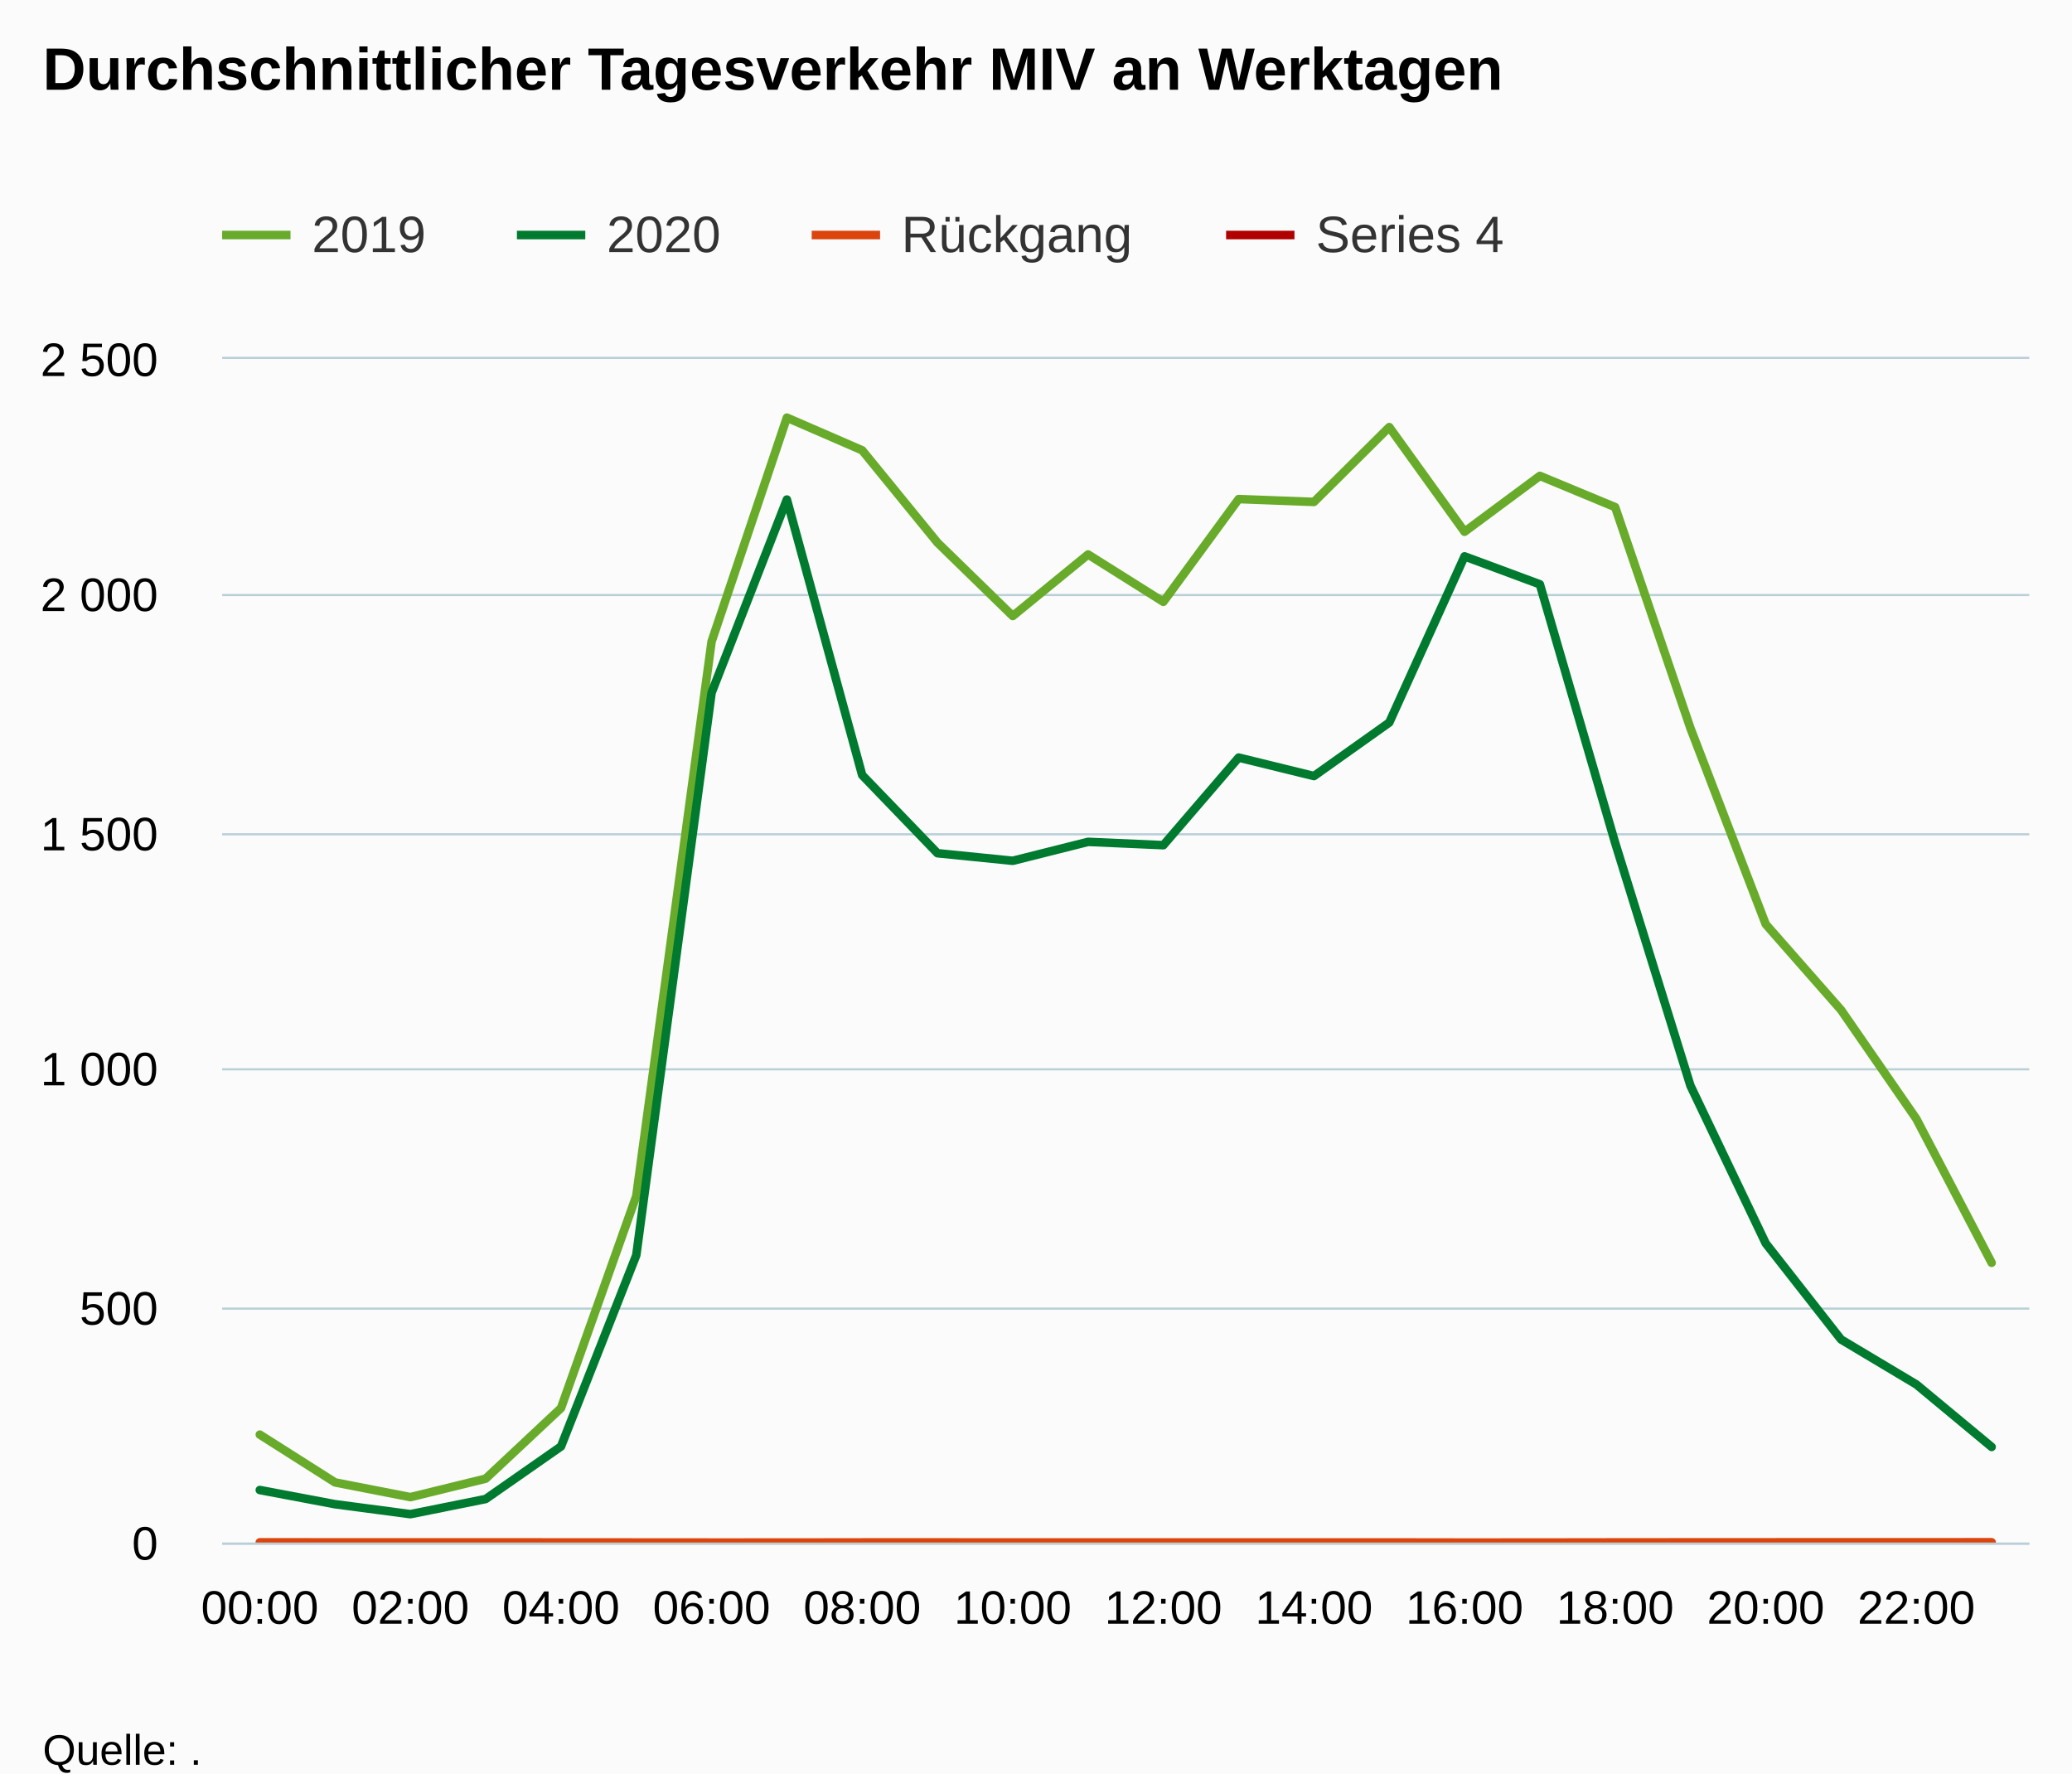
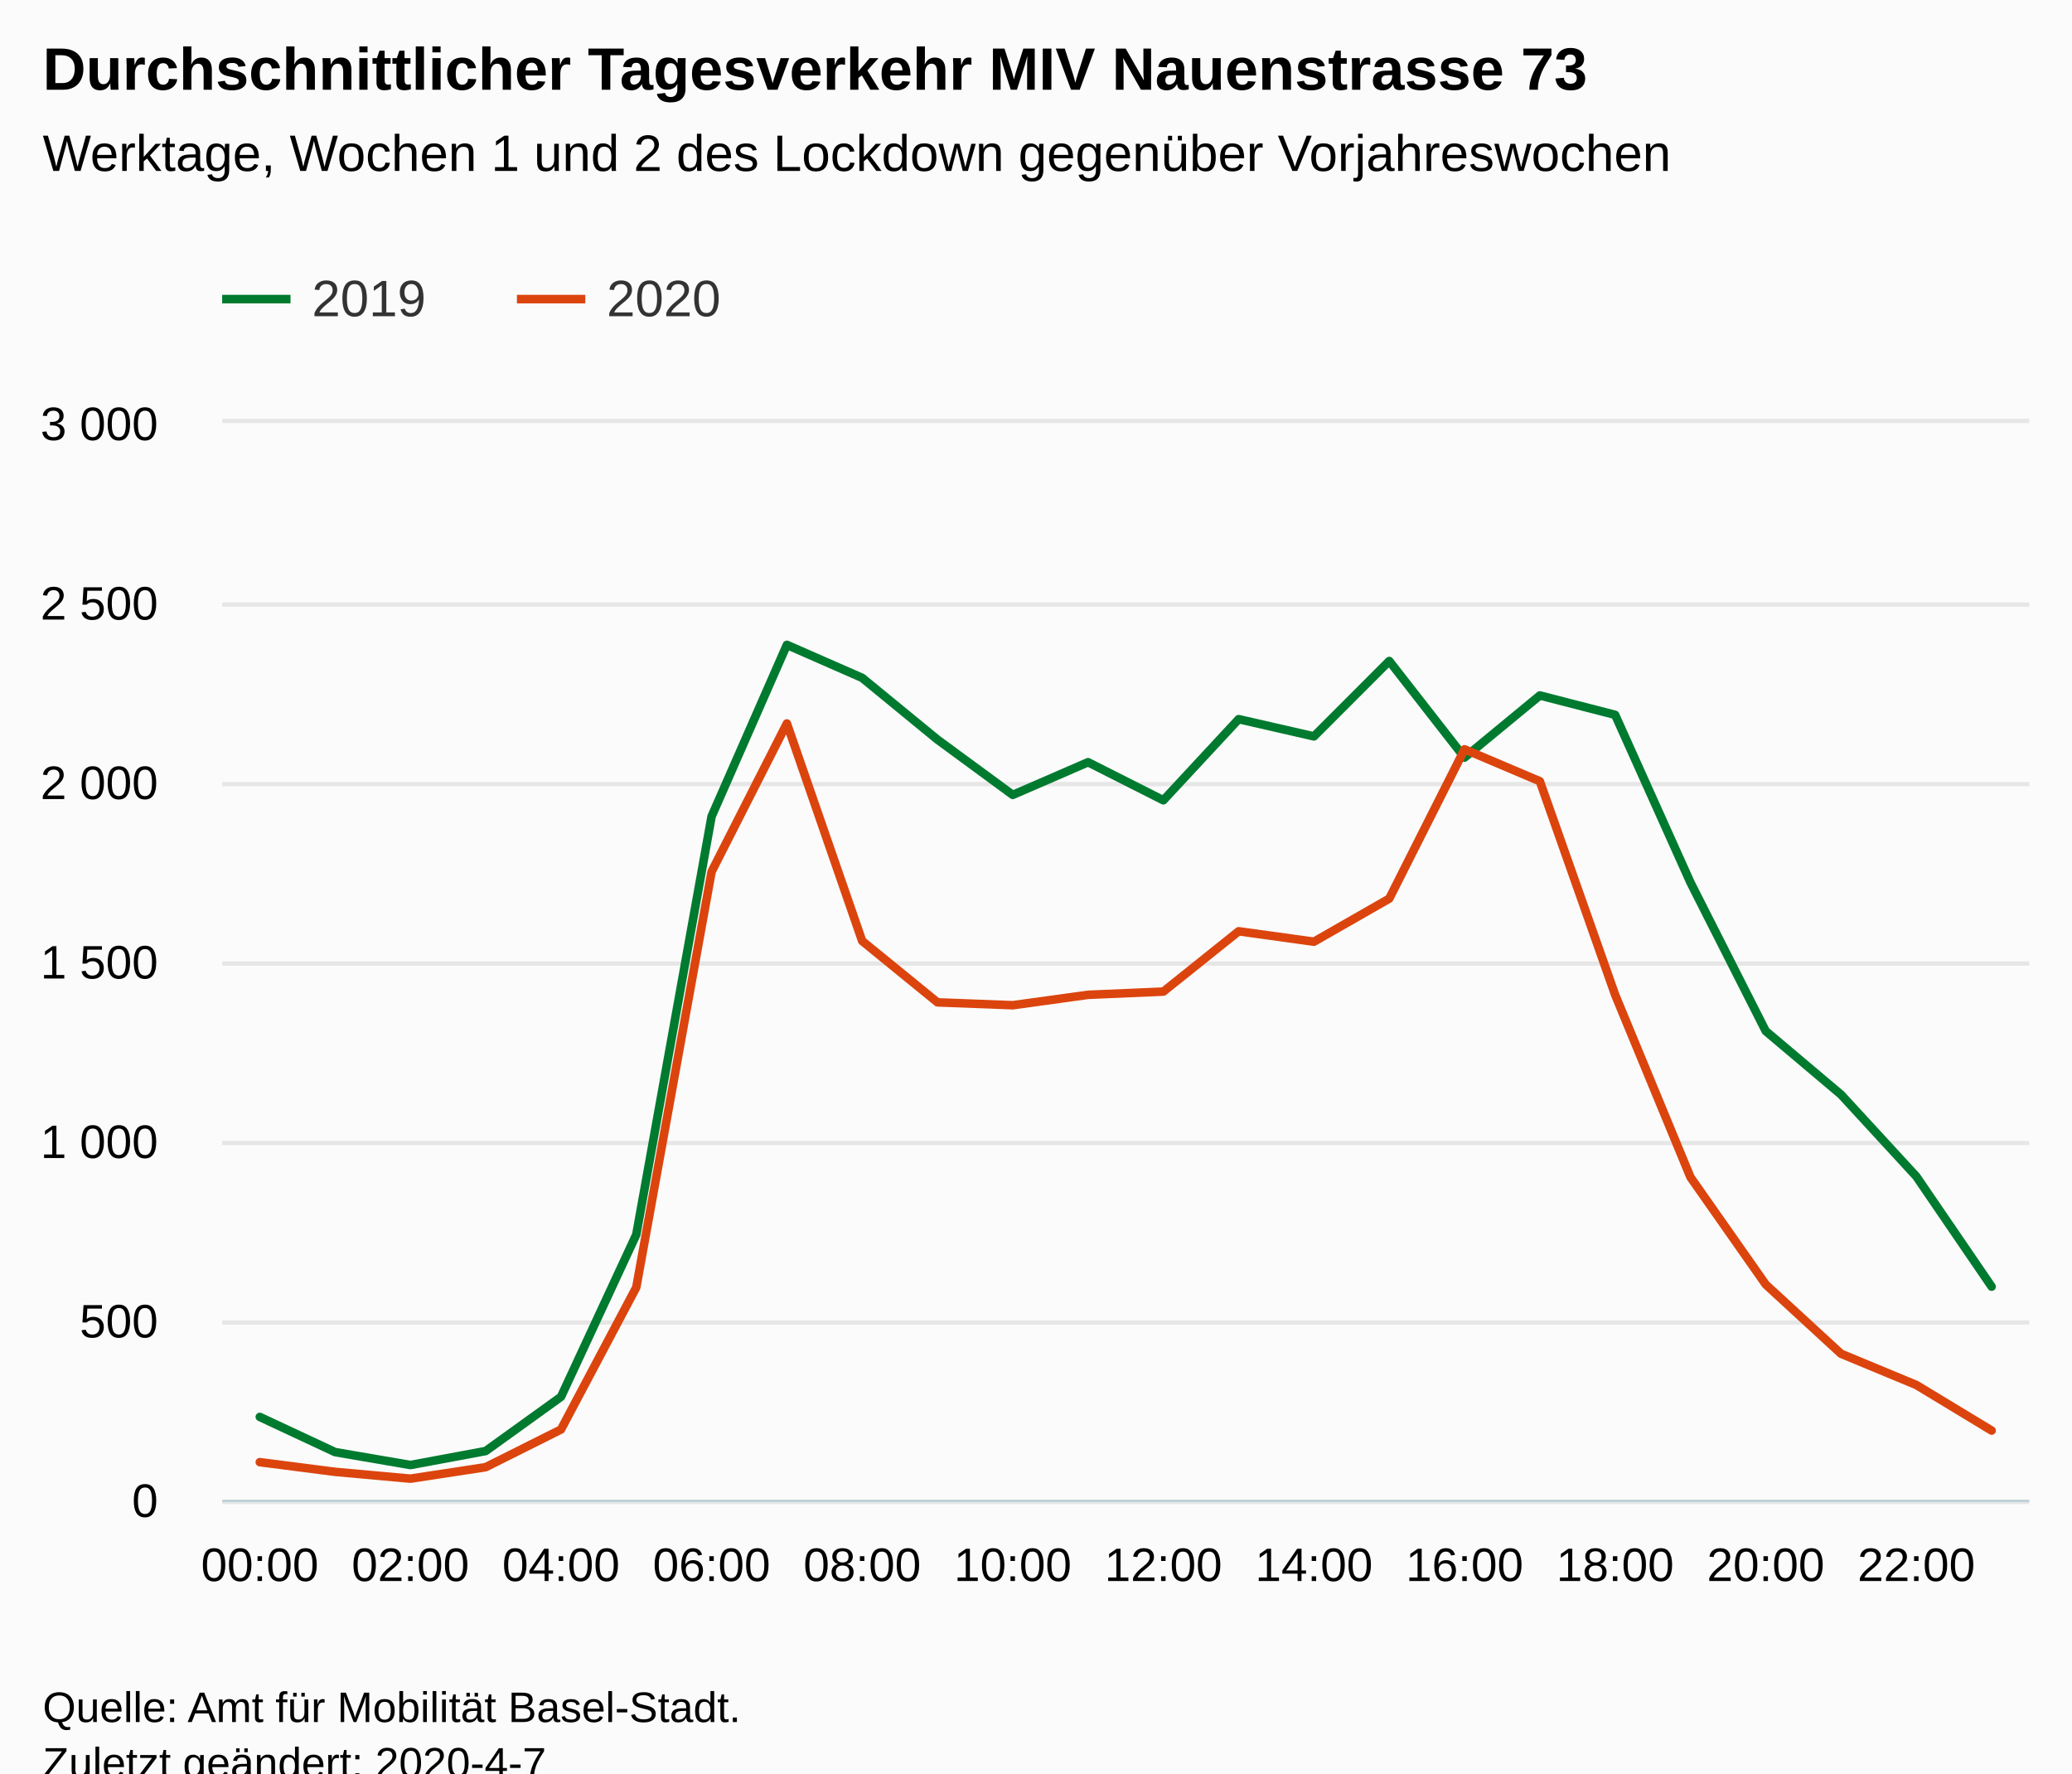
<svg xmlns="http://www.w3.org/2000/svg" version="1.1" class="highcharts-root" style="font-family:Arial;font-size:12px;" viewBox="0 0 485 415">
  <defs>
-     <clipPath id="highcharts-vol2al0-7">
-       <rect x="0" y="0" width="423" height="277" fill="none" />
+     <clipPath id="highcharts-c0gmlhk-7">
+       <rect x="0" y="0" width="423" height="252" fill="none" />
    </clipPath>
-     <clipPath id="highcharts-vol2al0-8">
-       <rect x="0" y="0" width="423" height="277" fill="none" />
+     <clipPath id="highcharts-c0gmlhk-8">
+       <rect x="0" y="0" width="423" height="252" fill="none" />
    </clipPath>
  </defs>
  <rect fill="#fbfbfb" class="highcharts-background" x="0" y="0" width="485" height="428" rx="0" ry="0" />
-   <rect fill="none" class="highcharts-plot-background" x="52" y="84" width="423" height="277" />
+   <rect fill="none" class="highcharts-plot-background" x="52" y="99" width="423" height="252" />
  <g class="highcharts-pane-group" data-z-index="0" />
  <g class="highcharts-grid highcharts-xaxis-grid " data-z-index="1">
-     <path fill="none" data-z-index="1" class="highcharts-grid-line" d="M 60.5 84 L 60.5 361" opacity="1" />
-     <path fill="none" data-z-index="1" class="highcharts-grid-line" d="M 95.5 84 L 95.5 361" opacity="1" />
-     <path fill="none" data-z-index="1" class="highcharts-grid-line" d="M 130.5 84 L 130.5 361" opacity="1" />
-     <path fill="none" data-z-index="1" class="highcharts-grid-line" d="M 166.5 84 L 166.5 361" opacity="1" />
-     <path fill="none" data-z-index="1" class="highcharts-grid-line" d="M 201.5 84 L 201.5 361" opacity="1" />
-     <path fill="none" data-z-index="1" class="highcharts-grid-line" d="M 236.5 84 L 236.5 361" opacity="1" />
-     <path fill="none" data-z-index="1" class="highcharts-grid-line" d="M 271.5 84 L 271.5 361" opacity="1" />
-     <path fill="none" data-z-index="1" class="highcharts-grid-line" d="M 307.5 84 L 307.5 361" opacity="1" />
-     <path fill="none" data-z-index="1" class="highcharts-grid-line" d="M 342.5 84 L 342.5 361" opacity="1" />
-     <path fill="none" data-z-index="1" class="highcharts-grid-line" d="M 377.5 84 L 377.5 361" opacity="1" />
-     <path fill="none" data-z-index="1" class="highcharts-grid-line" d="M 412.5 84 L 412.5 361" opacity="1" />
-     <path fill="none" data-z-index="1" class="highcharts-grid-line" d="M 448.5 84 L 448.5 361" opacity="1" />
+     <path fill="none" data-z-index="1" class="highcharts-grid-line" d="M 60.5 99 L 60.5 351" opacity="1" />
+     <path fill="none" data-z-index="1" class="highcharts-grid-line" d="M 95.5 99 L 95.5 351" opacity="1" />
+     <path fill="none" data-z-index="1" class="highcharts-grid-line" d="M 130.5 99 L 130.5 351" opacity="1" />
+     <path fill="none" data-z-index="1" class="highcharts-grid-line" d="M 166.5 99 L 166.5 351" opacity="1" />
+     <path fill="none" data-z-index="1" class="highcharts-grid-line" d="M 201.5 99 L 201.5 351" opacity="1" />
+     <path fill="none" data-z-index="1" class="highcharts-grid-line" d="M 236.5 99 L 236.5 351" opacity="1" />
+     <path fill="none" data-z-index="1" class="highcharts-grid-line" d="M 271.5 99 L 271.5 351" opacity="1" />
+     <path fill="none" data-z-index="1" class="highcharts-grid-line" d="M 307.5 99 L 307.5 351" opacity="1" />
+     <path fill="none" data-z-index="1" class="highcharts-grid-line" d="M 342.5 99 L 342.5 351" opacity="1" />
+     <path fill="none" data-z-index="1" class="highcharts-grid-line" d="M 377.5 99 L 377.5 351" opacity="1" />
+     <path fill="none" data-z-index="1" class="highcharts-grid-line" d="M 412.5 99 L 412.5 351" opacity="1" />
+     <path fill="none" data-z-index="1" class="highcharts-grid-line" d="M 448.5 99 L 448.5 351" opacity="1" />
  </g>
  <g class="highcharts-grid highcharts-yaxis-grid " data-z-index="1">
-     <path fill="none" stroke="#B9CFD7" stroke-width="0.5" data-z-index="1" class="highcharts-grid-line" d="M 52 361.25 L 475 361.25" opacity="1" />
-     <path fill="none" stroke="#B9CFD7" stroke-width="0.5" data-z-index="1" class="highcharts-grid-line" d="M 52 306.25 L 475 306.25" opacity="1" />
-     <path fill="none" stroke="#B9CFD7" stroke-width="0.5" data-z-index="1" class="highcharts-grid-line" d="M 52 250.25 L 475 250.25" opacity="1" />
-     <path fill="none" stroke="#B9CFD7" stroke-width="0.5" data-z-index="1" class="highcharts-grid-line" d="M 52 195.25 L 475 195.25" opacity="1" />
-     <path fill="none" stroke="#B9CFD7" stroke-width="0.5" data-z-index="1" class="highcharts-grid-line" d="M 52 139.25 L 475 139.25" opacity="1" />
-     <path fill="none" stroke="#B9CFD7" stroke-width="0.5" data-z-index="1" class="highcharts-grid-line" d="M 52 83.75 L 475 83.75" opacity="1" />
+     <path fill="none" stroke="#e6e6e6" stroke-width="1" data-z-index="1" class="highcharts-grid-line" d="M 52 351.5 L 475 351.5" opacity="1" />
+     <path fill="none" stroke="#e6e6e6" stroke-width="1" data-z-index="1" class="highcharts-grid-line" d="M 52 309.5 L 475 309.5" opacity="1" />
+     <path fill="none" stroke="#e6e6e6" stroke-width="1" data-z-index="1" class="highcharts-grid-line" d="M 52 267.5 L 475 267.5" opacity="1" />
+     <path fill="none" stroke="#e6e6e6" stroke-width="1" data-z-index="1" class="highcharts-grid-line" d="M 52 225.5 L 475 225.5" opacity="1" />
+     <path fill="none" stroke="#e6e6e6" stroke-width="1" data-z-index="1" class="highcharts-grid-line" d="M 52 183.5 L 475 183.5" opacity="1" />
+     <path fill="none" stroke="#e6e6e6" stroke-width="1" data-z-index="1" class="highcharts-grid-line" d="M 52 141.5 L 475 141.5" opacity="1" />
+     <path fill="none" stroke="#e6e6e6" stroke-width="1" data-z-index="1" class="highcharts-grid-line" d="M 52 98.5 L 475 98.5" opacity="1" />
  </g>
-   <g class="highcharts-grid highcharts-yaxis-grid " data-z-index="1" />
-   <rect fill="none" class="highcharts-plot-border" data-z-index="1" x="52" y="84" width="423" height="277" />
+   <rect fill="none" class="highcharts-plot-border" data-z-index="1" x="52" y="99" width="423" height="252" />
  <g class="highcharts-axis highcharts-xaxis " data-z-index="2">
-     <path fill="none" class="highcharts-axis-line" stroke="#B9CFD7" stroke-width="0.5" data-z-index="7" d="M 52 361.25 L 475 361.25" />
+     <path fill="none" class="highcharts-axis-line" stroke="#B9CFD7" stroke-width="0.5" data-z-index="7" d="M 52 351.25 L 475 351.25" />
  </g>
  <g class="highcharts-axis highcharts-yaxis " data-z-index="2">
-     <path fill="none" class="highcharts-axis-line" data-z-index="7" d="M 52 84 L 52 361" />
-   </g>
-   <g class="highcharts-axis highcharts-yaxis " data-z-index="2">
-     <path fill="none" class="highcharts-axis-line" data-z-index="7" d="M 475 84 L 475 361" />
+     <path fill="none" class="highcharts-axis-line" data-z-index="7" d="M 52 99 L 52 351" />
  </g>
  <g class="highcharts-series-group" data-z-index="3">
-     <g data-z-index="0.1" class="highcharts-series highcharts-series-0 highcharts-line-series " transform="translate(52,84) scale(1 1)" clip-path="url(#highcharts-vol2al0-8)">
-       <path fill="none" d="M 8.812 251.738 L 26.438 262.928 L 44.062 266.363 L 61.688 262.042 L 79.312 245.533 L 96.938 195.894 L 114.562 66.148 L 132.188 13.739 L 149.812 21.384 L 167.438 42.99 L 185.062 60.164 L 202.688 45.76 L 220.312 56.84 L 237.938 32.797 L 255.562 33.462 L 273.188 15.955 L 290.812 40.442 L 308.438 27.368 L 326.062 34.68 L 343.688 86.424 L 361.312 132.295 L 378.938 152.35 L 396.562 177.834 L 414.188 211.517" class="highcharts-graph" data-z-index="1" stroke="#68AB2B" stroke-width="2" stroke-linejoin="round" stroke-linecap="round" />
+     <g data-z-index="0.1" class="highcharts-series highcharts-series-0 highcharts-line-series " transform="translate(52,99) scale(1 1)" clip-path="url(#highcharts-c0gmlhk-8)">
+       <path fill="none" d="M 8.812 232.596 L 26.438 240.828 L 44.062 243.852 L 61.688 240.576 L 79.312 227.892 L 96.938 189.924 L 114.562 92.064 L 132.188 51.912 L 149.812 59.64 L 167.438 74.088 L 185.062 87.024 L 202.688 79.38 L 220.312 88.284 L 237.938 69.3 L 255.562 73.332 L 273.188 55.692 L 290.812 78.288 L 308.438 63.756 L 326.062 68.292 L 343.688 107.52 L 361.312 142.296 L 378.938 157.164 L 396.562 176.316 L 414.188 202.104" class="highcharts-graph" data-z-index="1" stroke="#007A2F" stroke-width="2" stroke-linejoin="round" stroke-linecap="round" />
    </g>
-     <g data-z-index="0.1" class="highcharts-markers highcharts-series-0 highcharts-line-series " transform="translate(52,84) scale(1 1)" clip-path="none" />
-     <g data-z-index="0.1" class="highcharts-series highcharts-series-1 highcharts-line-series " transform="translate(52,84) scale(1 1)" clip-path="url(#highcharts-vol2al0-8)">
-       <path fill="none" d="M 8.812 264.701 L 26.438 268.025 L 44.062 270.352 L 61.688 266.806 L 79.312 254.508 L 96.938 209.744 L 114.562 78.114 L 132.188 32.908 L 149.812 97.393 L 167.438 115.675 L 185.062 117.448 L 202.688 113.016 L 220.312 113.792 L 237.938 93.294 L 255.562 97.615 L 273.188 85.094 L 290.812 46.204 L 308.438 52.741 L 326.062 113.238 L 343.688 170.078 L 361.312 206.974 L 378.938 229.467 L 396.562 239.993 L 414.188 254.618" class="highcharts-graph" data-z-index="1" stroke="#007A2F" stroke-width="2" stroke-linejoin="round" stroke-linecap="round" />
+     <g data-z-index="0.1" class="highcharts-markers highcharts-series-0 highcharts-line-series " transform="translate(52,99) scale(1 1)" clip-path="none" />
+     <g data-z-index="0.1" class="highcharts-series highcharts-series-1 highcharts-line-series " transform="translate(52,99) scale(1 1)" clip-path="url(#highcharts-c0gmlhk-8)">
+       <path fill="none" d="M 8.812 243.18 L 26.438 245.448 L 44.062 247.044 L 61.688 244.356 L 79.312 235.536 L 96.938 202.272 L 114.562 105 L 132.188 70.308 L 149.812 121.212 L 167.438 135.576 L 185.062 136.248 L 202.688 133.812 L 220.312 133.056 L 237.938 118.944 L 255.562 121.38 L 273.188 111.3 L 290.812 76.356 L 308.438 83.832 L 326.062 133.812 L 343.688 176.484 L 361.312 201.6 L 378.938 217.812 L 396.562 225.12 L 414.188 235.788" class="highcharts-graph" data-z-index="1" stroke="#DC440E" stroke-width="2" stroke-linejoin="round" stroke-linecap="round" />
    </g>
-     <g data-z-index="0.1" class="highcharts-markers highcharts-series-1 highcharts-line-series " transform="translate(52,84) scale(1 1)" clip-path="none" />
-     <g data-z-index="0.1" class="highcharts-series highcharts-series-2 highcharts-line-series " transform="translate(52,84) scale(1 1)" clip-path="url(#highcharts-vol2al0-8)">
-       <path fill="none" d="M 8.812 276.943 L 26.438 276.96 L 44.062 276.958 L 61.688 276.965 L 79.312 276.968 L 96.938 276.981 L 114.562 276.994 L 132.188 276.992 L 149.812 276.967 L 167.438 276.966 L 185.062 276.971 L 202.688 276.968 L 220.312 276.971 L 237.938 276.973 L 255.562 276.971 L 273.188 276.971 L 290.812 276.997 L 308.438 276.989 L 326.062 276.964 L 343.688 276.951 L 361.312 276.943 L 378.938 276.931 L 396.562 276.931 L 414.188 276.927" class="highcharts-graph" data-z-index="1" stroke="#DC440E" stroke-width="2" stroke-linejoin="round" stroke-linecap="round" />
-     </g>
-     <g data-z-index="0.1" class="highcharts-markers highcharts-series-2 highcharts-line-series " transform="translate(52,84) scale(1 1)" clip-path="none" />
-     <g data-z-index="0.1" class="highcharts-series highcharts-series-3 highcharts-line-series " transform="translate(52,84) scale(1 1)" clip-path="url(#highcharts-vol2al0-8)" />
-     <g data-z-index="0.1" class="highcharts-markers highcharts-series-3 highcharts-line-series " transform="translate(52,84) scale(1 1)" clip-path="none" />
+     <g data-z-index="0.1" class="highcharts-markers highcharts-series-1 highcharts-line-series " transform="translate(52,99) scale(1 1)" clip-path="none" />
  </g>
  <text x="10" text-anchor="start" class="highcharts-title" data-z-index="4" style="color:#000000;font-size:14px;font-weight:bold;fill:#000000;" y="21">
-     <tspan>Durchschnittlicher Tagesverkehr MIV an Werktagen</tspan>
+     <tspan>Durchschnittlicher Tagesverkehr MIV Nauenstrasse 73</tspan>
  </text>
-   <text x="10" text-anchor="start" class="highcharts-subtitle" data-z-index="4" style="color:#000000;font-size:12px;font-weight:normal;font-family:Arial;fill:#000000;" y="40" />
-   <g class="highcharts-legend" data-z-index="7" transform="translate(44,41)">
-     <rect fill="none" class="highcharts-legend-box" rx="0" ry="0" x="0" y="0" width="318" height="31" visibility="visible" />
+   <text x="10" text-anchor="start" class="highcharts-subtitle" data-z-index="4" style="color:#000000;font-size:12px;font-weight:normal;font-family:Arial;fill:#000000;" y="40">
+     <tspan>Werktage, Wochen 1 und 2 des Lockdown gegenüber Vorjahreswochen</tspan>
+   </text>
+   <g class="highcharts-legend" data-z-index="7" transform="translate(44,56)">
+     <rect fill="none" class="highcharts-legend-box" rx="0" ry="0" x="0" y="0" width="134" height="31" visibility="visible" />
    <g data-z-index="1">
      <g>
        <g class="highcharts-legend-item highcharts-line-series highcharts-color-undefined highcharts-series-0" data-z-index="1" transform="translate(8,3)">
-           <path fill="none" d="M 0 11 L 16 11" class="highcharts-graph" stroke="#68AB2B" stroke-width="2" />
+           <path fill="none" d="M 0 11 L 16 11" class="highcharts-graph" stroke="#007A2F" stroke-width="2" />
          <text x="21" style="color:#333333;font-size:12px;font-weight:normal;cursor:pointer;fill:#333333;" text-anchor="start" data-z-index="2" y="15">
            <tspan>2019</tspan>
          </text>
        </g>
        <g class="highcharts-legend-item highcharts-line-series highcharts-color-undefined highcharts-series-1" data-z-index="1" transform="translate(77,3)">
-           <path fill="none" d="M 0 11 L 16 11" class="highcharts-graph" stroke="#007A2F" stroke-width="2" />
+           <path fill="none" d="M 0 11 L 16 11" class="highcharts-graph" stroke="#DC440E" stroke-width="2" />
          <text x="21" y="15" style="color:#333333;font-size:12px;font-weight:normal;cursor:pointer;fill:#333333;" text-anchor="start" data-z-index="2">
            <tspan>2020</tspan>
-           </text>
-         </g>
-         <g class="highcharts-legend-item highcharts-line-series highcharts-color-undefined highcharts-series-2" data-z-index="1" transform="translate(146,3)">
-           <path fill="none" d="M 0 11 L 16 11" class="highcharts-graph" stroke="#DC440E" stroke-width="2" />
-           <text x="21" y="15" style="color:#333333;font-size:12px;font-weight:normal;cursor:pointer;fill:#333333;" text-anchor="start" data-z-index="2">
-             <tspan>Rückgang</tspan>
-           </text>
-         </g>
-         <g class="highcharts-legend-item highcharts-line-series highcharts-color-undefined highcharts-series-3" data-z-index="1" transform="translate(243,3)">
-           <path fill="none" d="M 0 11 L 16 11" class="highcharts-graph" stroke="#B00000" stroke-width="2" />
-           <text x="21" y="15" style="color:#333333;font-size:12px;font-weight:normal;cursor:pointer;fill:#333333;" text-anchor="start" data-z-index="2">
-             <tspan>Series 4</tspan>
          </text>
        </g>
      </g>
    </g>
  </g>
  <g class="highcharts-axis-labels highcharts-xaxis-labels " data-z-index="7">
-     <text x="60.812" style="color:#000000;cursor:default;font-size:11px;fill:#000000;" text-anchor="middle" transform="translate(0,0)" y="380" opacity="1">00:00</text>
-     <text x="96.062" style="color:#000000;cursor:default;font-size:11px;fill:#000000;" text-anchor="middle" transform="translate(0,0)" y="380" opacity="1">02:00</text>
-     <text x="131.312" style="color:#000000;cursor:default;font-size:11px;fill:#000000;" text-anchor="middle" transform="translate(0,0)" y="380" opacity="1">04:00</text>
-     <text x="166.562" style="color:#000000;cursor:default;font-size:11px;fill:#000000;" text-anchor="middle" transform="translate(0,0)" y="380" opacity="1">06:00</text>
-     <text x="201.812" style="color:#000000;cursor:default;font-size:11px;fill:#000000;" text-anchor="middle" transform="translate(0,0)" y="380" opacity="1">08:00</text>
-     <text x="237.062" style="color:#000000;cursor:default;font-size:11px;fill:#000000;" text-anchor="middle" transform="translate(0,0)" y="380" opacity="1">10:00</text>
-     <text x="272.312" style="color:#000000;cursor:default;font-size:11px;fill:#000000;" text-anchor="middle" transform="translate(0,0)" y="380" opacity="1">12:00</text>
-     <text x="307.562" style="color:#000000;cursor:default;font-size:11px;fill:#000000;" text-anchor="middle" transform="translate(0,0)" y="380" opacity="1">14:00</text>
-     <text x="342.812" style="color:#000000;cursor:default;font-size:11px;fill:#000000;" text-anchor="middle" transform="translate(0,0)" y="380" opacity="1">16:00</text>
-     <text x="378.062" style="color:#000000;cursor:default;font-size:11px;fill:#000000;" text-anchor="middle" transform="translate(0,0)" y="380" opacity="1">18:00</text>
-     <text x="413.312" style="color:#000000;cursor:default;font-size:11px;fill:#000000;" text-anchor="middle" transform="translate(0,0)" y="380" opacity="1">20:00</text>
-     <text x="448.562" style="color:#000000;cursor:default;font-size:11px;fill:#000000;" text-anchor="middle" transform="translate(0,0)" y="380" opacity="1">22:00</text>
+     <text x="60.812" style="color:#000000;cursor:default;font-size:11px;fill:#000000;" text-anchor="middle" transform="translate(0,0)" y="370" opacity="1">00:00</text>
+     <text x="96.062" style="color:#000000;cursor:default;font-size:11px;fill:#000000;" text-anchor="middle" transform="translate(0,0)" y="370" opacity="1">02:00</text>
+     <text x="131.312" style="color:#000000;cursor:default;font-size:11px;fill:#000000;" text-anchor="middle" transform="translate(0,0)" y="370" opacity="1">04:00</text>
+     <text x="166.562" style="color:#000000;cursor:default;font-size:11px;fill:#000000;" text-anchor="middle" transform="translate(0,0)" y="370" opacity="1">06:00</text>
+     <text x="201.812" style="color:#000000;cursor:default;font-size:11px;fill:#000000;" text-anchor="middle" transform="translate(0,0)" y="370" opacity="1">08:00</text>
+     <text x="237.062" style="color:#000000;cursor:default;font-size:11px;fill:#000000;" text-anchor="middle" transform="translate(0,0)" y="370" opacity="1">10:00</text>
+     <text x="272.312" style="color:#000000;cursor:default;font-size:11px;fill:#000000;" text-anchor="middle" transform="translate(0,0)" y="370" opacity="1">12:00</text>
+     <text x="307.562" style="color:#000000;cursor:default;font-size:11px;fill:#000000;" text-anchor="middle" transform="translate(0,0)" y="370" opacity="1">14:00</text>
+     <text x="342.812" style="color:#000000;cursor:default;font-size:11px;fill:#000000;" text-anchor="middle" transform="translate(0,0)" y="370" opacity="1">16:00</text>
+     <text x="378.062" style="color:#000000;cursor:default;font-size:11px;fill:#000000;" text-anchor="middle" transform="translate(0,0)" y="370" opacity="1">18:00</text>
+     <text x="413.312" style="color:#000000;cursor:default;font-size:11px;fill:#000000;" text-anchor="middle" transform="translate(0,0)" y="370" opacity="1">20:00</text>
+     <text x="448.562" style="color:#000000;cursor:default;font-size:11px;fill:#000000;" text-anchor="middle" transform="translate(0,0)" y="370" opacity="1">22:00</text>
  </g>
  <g class="highcharts-axis-labels highcharts-yaxis-labels " data-z-index="7">
-     <text x="37" style="color:#000000;cursor:default;font-size:11px;fill:#000000;" text-anchor="end" transform="translate(0,0)" y="365" opacity="1">0</text>
-     <text x="37" style="color:#000000;cursor:default;font-size:11px;fill:#000000;" text-anchor="end" transform="translate(0,0)" y="310" opacity="1">500</text>
-     <text x="37" style="color:#000000;cursor:default;font-size:11px;fill:#000000;" text-anchor="end" transform="translate(0,0)" y="254" opacity="1">
+     <text x="37" style="color:black;cursor:default;font-size:11px;fill:black;" text-anchor="end" transform="translate(0,0)" y="355" opacity="1">0</text>
+     <text x="37" style="color:black;cursor:default;font-size:11px;fill:black;" text-anchor="end" transform="translate(0,0)" y="313" opacity="1">500</text>
+     <text x="37" style="color:black;cursor:default;font-size:11px;fill:black;" text-anchor="end" transform="translate(0,0)" y="271" opacity="1">
      <tspan>1 000</tspan>
    </text>
-     <text x="37" style="color:#000000;cursor:default;font-size:11px;fill:#000000;" text-anchor="end" transform="translate(0,0)" y="199" opacity="1">
+     <text x="37" style="color:black;cursor:default;font-size:11px;fill:black;" text-anchor="end" transform="translate(0,0)" y="229" opacity="1">
      <tspan>1 500</tspan>
    </text>
-     <text x="37" style="color:#000000;cursor:default;font-size:11px;fill:#000000;" text-anchor="end" transform="translate(0,0)" y="143" opacity="1">
+     <text x="37" style="color:black;cursor:default;font-size:11px;fill:black;" text-anchor="end" transform="translate(0,0)" y="187" opacity="1">
      <tspan>2 000</tspan>
    </text>
-     <text x="37" style="color:#000000;cursor:default;font-size:11px;fill:#000000;" text-anchor="end" transform="translate(0,0)" y="88" opacity="1">
+     <text x="37" style="color:black;cursor:default;font-size:11px;fill:black;" text-anchor="end" transform="translate(0,0)" y="145" opacity="1">
      <tspan>2 500</tspan>
    </text>
+     <text x="37" style="color:black;cursor:default;font-size:11px;fill:black;" text-anchor="end" transform="translate(0,0)" y="103" opacity="1">
+       <tspan>3 000</tspan>
+     </text>
  </g>
-   <g class="highcharts-axis-labels highcharts-yaxis-labels " data-z-index="7" />
-   <text x="10" class="highcharts-credits" text-anchor="start" data-z-index="8" style="cursor:default;color:#000000;font-size:10px;fill:#000000;" y="413">
-     <tspan>Quelle: .</tspan>
+   <text x="10" class="highcharts-credits" text-anchor="start" data-z-index="8" style="cursor:default;color:#000000;font-size:10px;fill:#000000;" y="403">
+     <tspan>Quelle: Amt für Mobilität Basel-Stadt.</tspan>
    <tspan x="10" dy="13">Zuletzt geändert: 2020-4-7</tspan>
  </text>
</svg>
